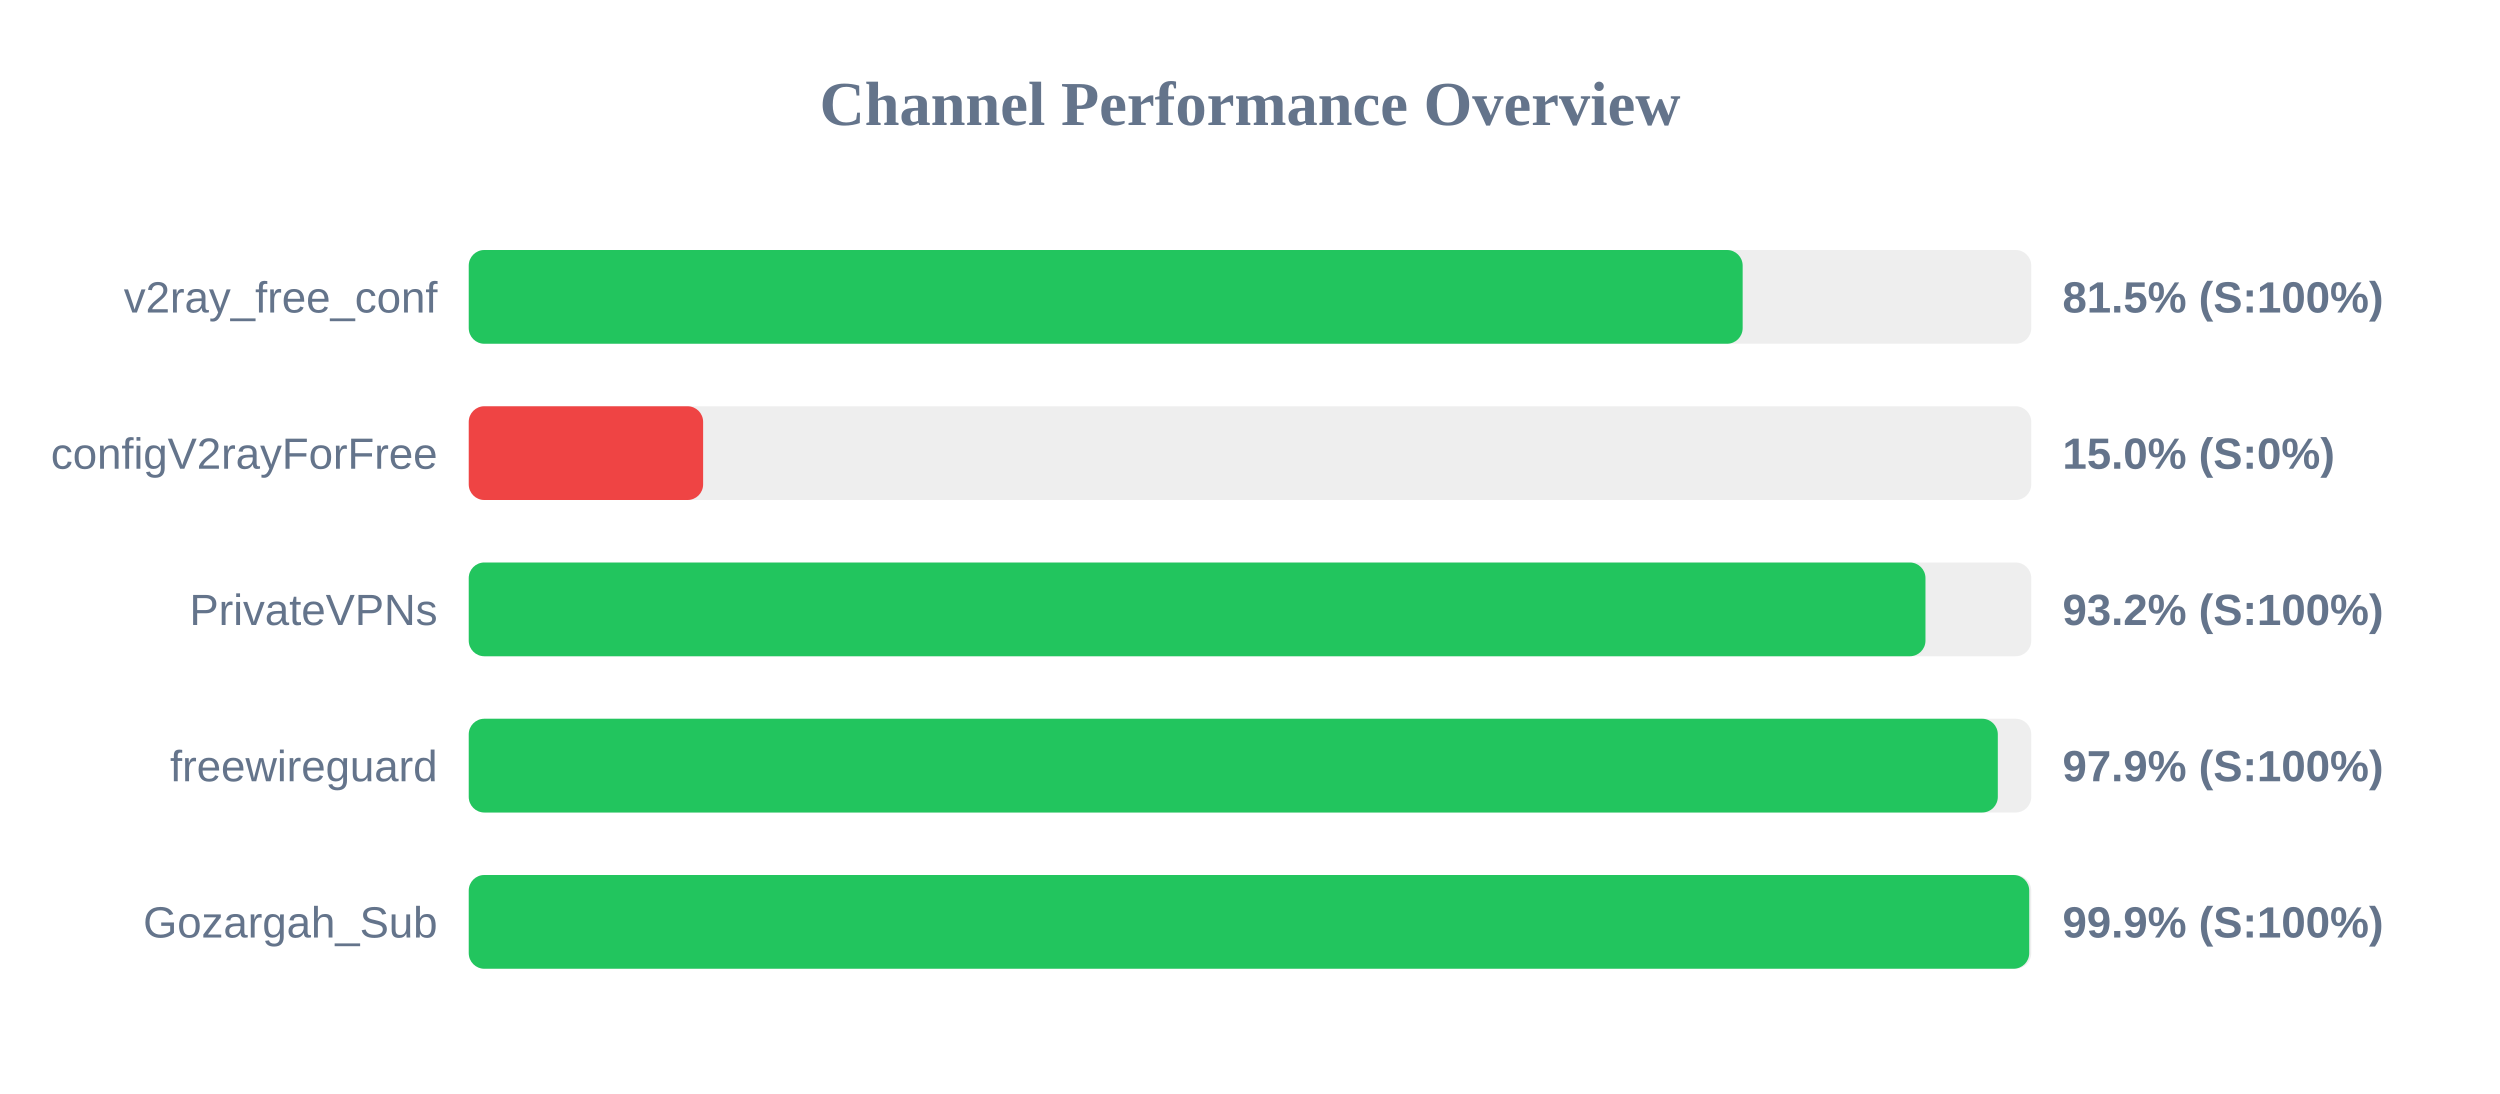
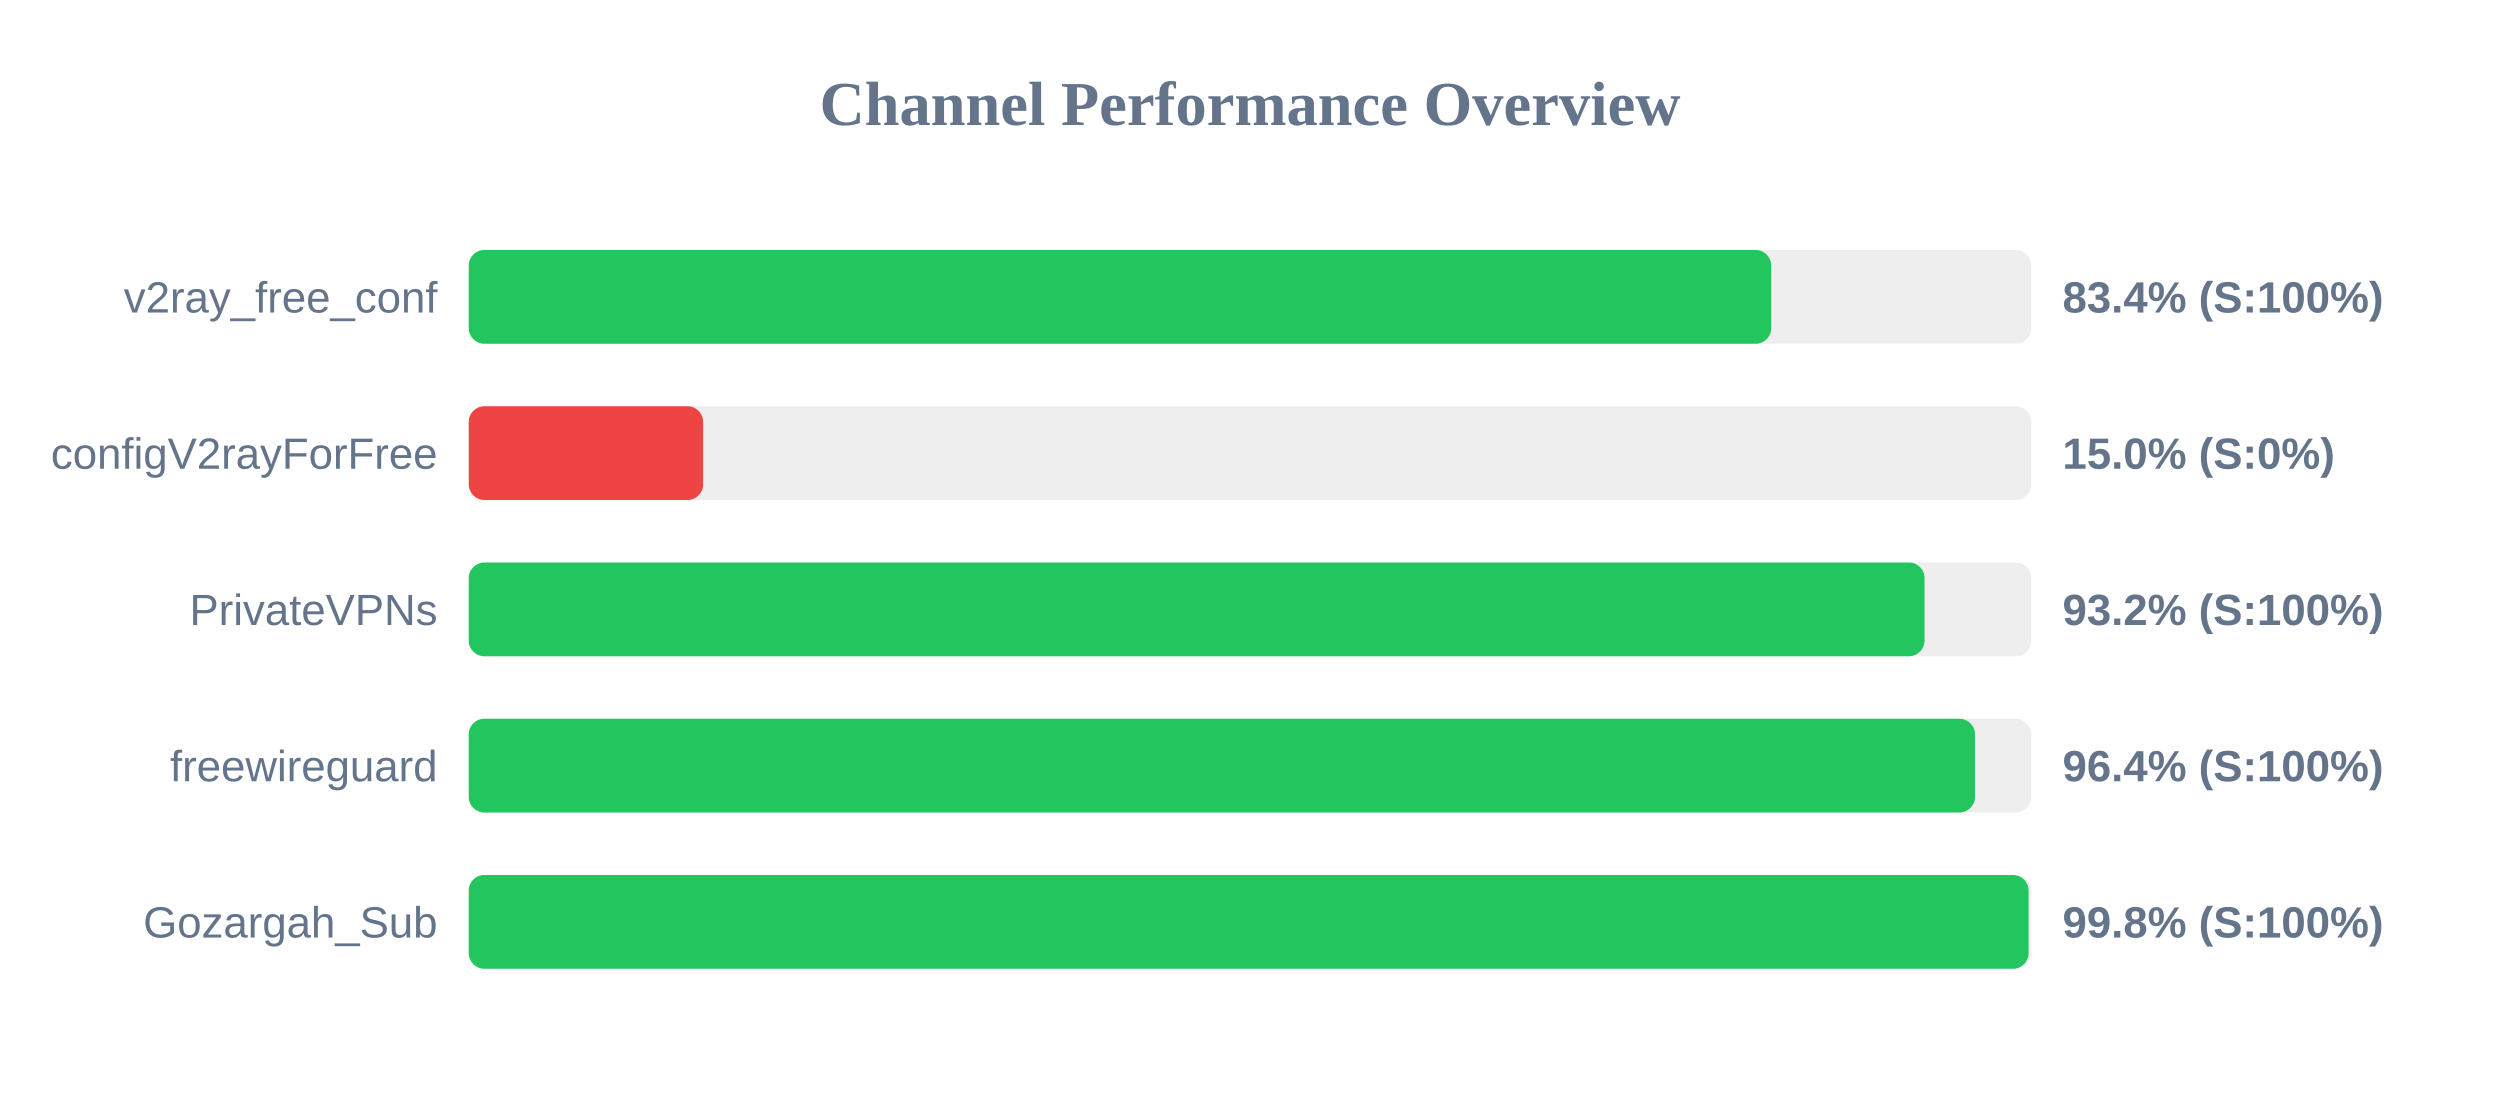
<svg xmlns="http://www.w3.org/2000/svg" width="800" height="350" version="1.1">
  <style>
        .row { font: 14px Arial; fill: #64748b; }
        .score { font: bold 14px Arial; fill: #64748b; }
    </style>
  <text x="400" y="40" text-anchor="middle" font-size="20px" font-weight="bold" fill="#64748b">Channel Performance Overview</text>
  <rect x="150" y="80" width="500" height="30" fill="#eee" rx="5" />
-   <rect x="150" y="80" width="407.65" height="30" fill="#22c55e" rx="5" />
+   <rect x="150" y="80" width="416.8" height="30" fill="#22c55e" rx="5" />
  <text x="140" y="100" text-anchor="end" class="row">v2ray_free_conf</text>
-   <text x="660" y="100" text-anchor="start" class="score">81.5% (S:100%)</text>
+   <text x="660" y="100" text-anchor="start" class="score">83.4% (S:100%)</text>
  <rect x="150" y="130" width="500" height="30" fill="#eee" rx="5" />
  <rect x="150" y="130" width="75.0" height="30" fill="#ef4444" rx="5" />
  <text x="140" y="150" text-anchor="end" class="row">configV2rayForFree</text>
  <text x="660" y="150" text-anchor="start" class="score">15.0% (S:0%)</text>
  <rect x="150" y="180" width="500" height="30" fill="#eee" rx="5" />
-   <rect x="150" y="180" width="466.15" height="30" fill="#22c55e" rx="5" />
+   <rect x="150" y="180" width="465.85" height="30" fill="#22c55e" rx="5" />
  <text x="140" y="200" text-anchor="end" class="row">PrivateVPNs</text>
  <text x="660" y="200" text-anchor="start" class="score">93.2% (S:100%)</text>
  <rect x="150" y="230" width="500" height="30" fill="#eee" rx="5" />
-   <rect x="150" y="230" width="489.3" height="30" fill="#22c55e" rx="5" />
+   <rect x="150" y="230" width="482.0" height="30" fill="#22c55e" rx="5" />
  <text x="140" y="250" text-anchor="end" class="row">freewireguard</text>
-   <text x="660" y="250" text-anchor="start" class="score">97.9% (S:100%)</text>
+   <text x="660" y="250" text-anchor="start" class="score">96.4% (S:100%)</text>
  <rect x="150" y="280" width="500" height="30" fill="#eee" rx="5" />
-   <rect x="150" y="280" width="499.35" height="30" fill="#22c55e" rx="5" />
+   <rect x="150" y="280" width="499.15" height="30" fill="#22c55e" rx="5" />
  <text x="140" y="300" text-anchor="end" class="row">Gozargah_Sub</text>
-   <text x="660" y="300" text-anchor="start" class="score">99.9% (S:100%)</text>
+   <text x="660" y="300" text-anchor="start" class="score">99.8% (S:100%)</text>
</svg>
